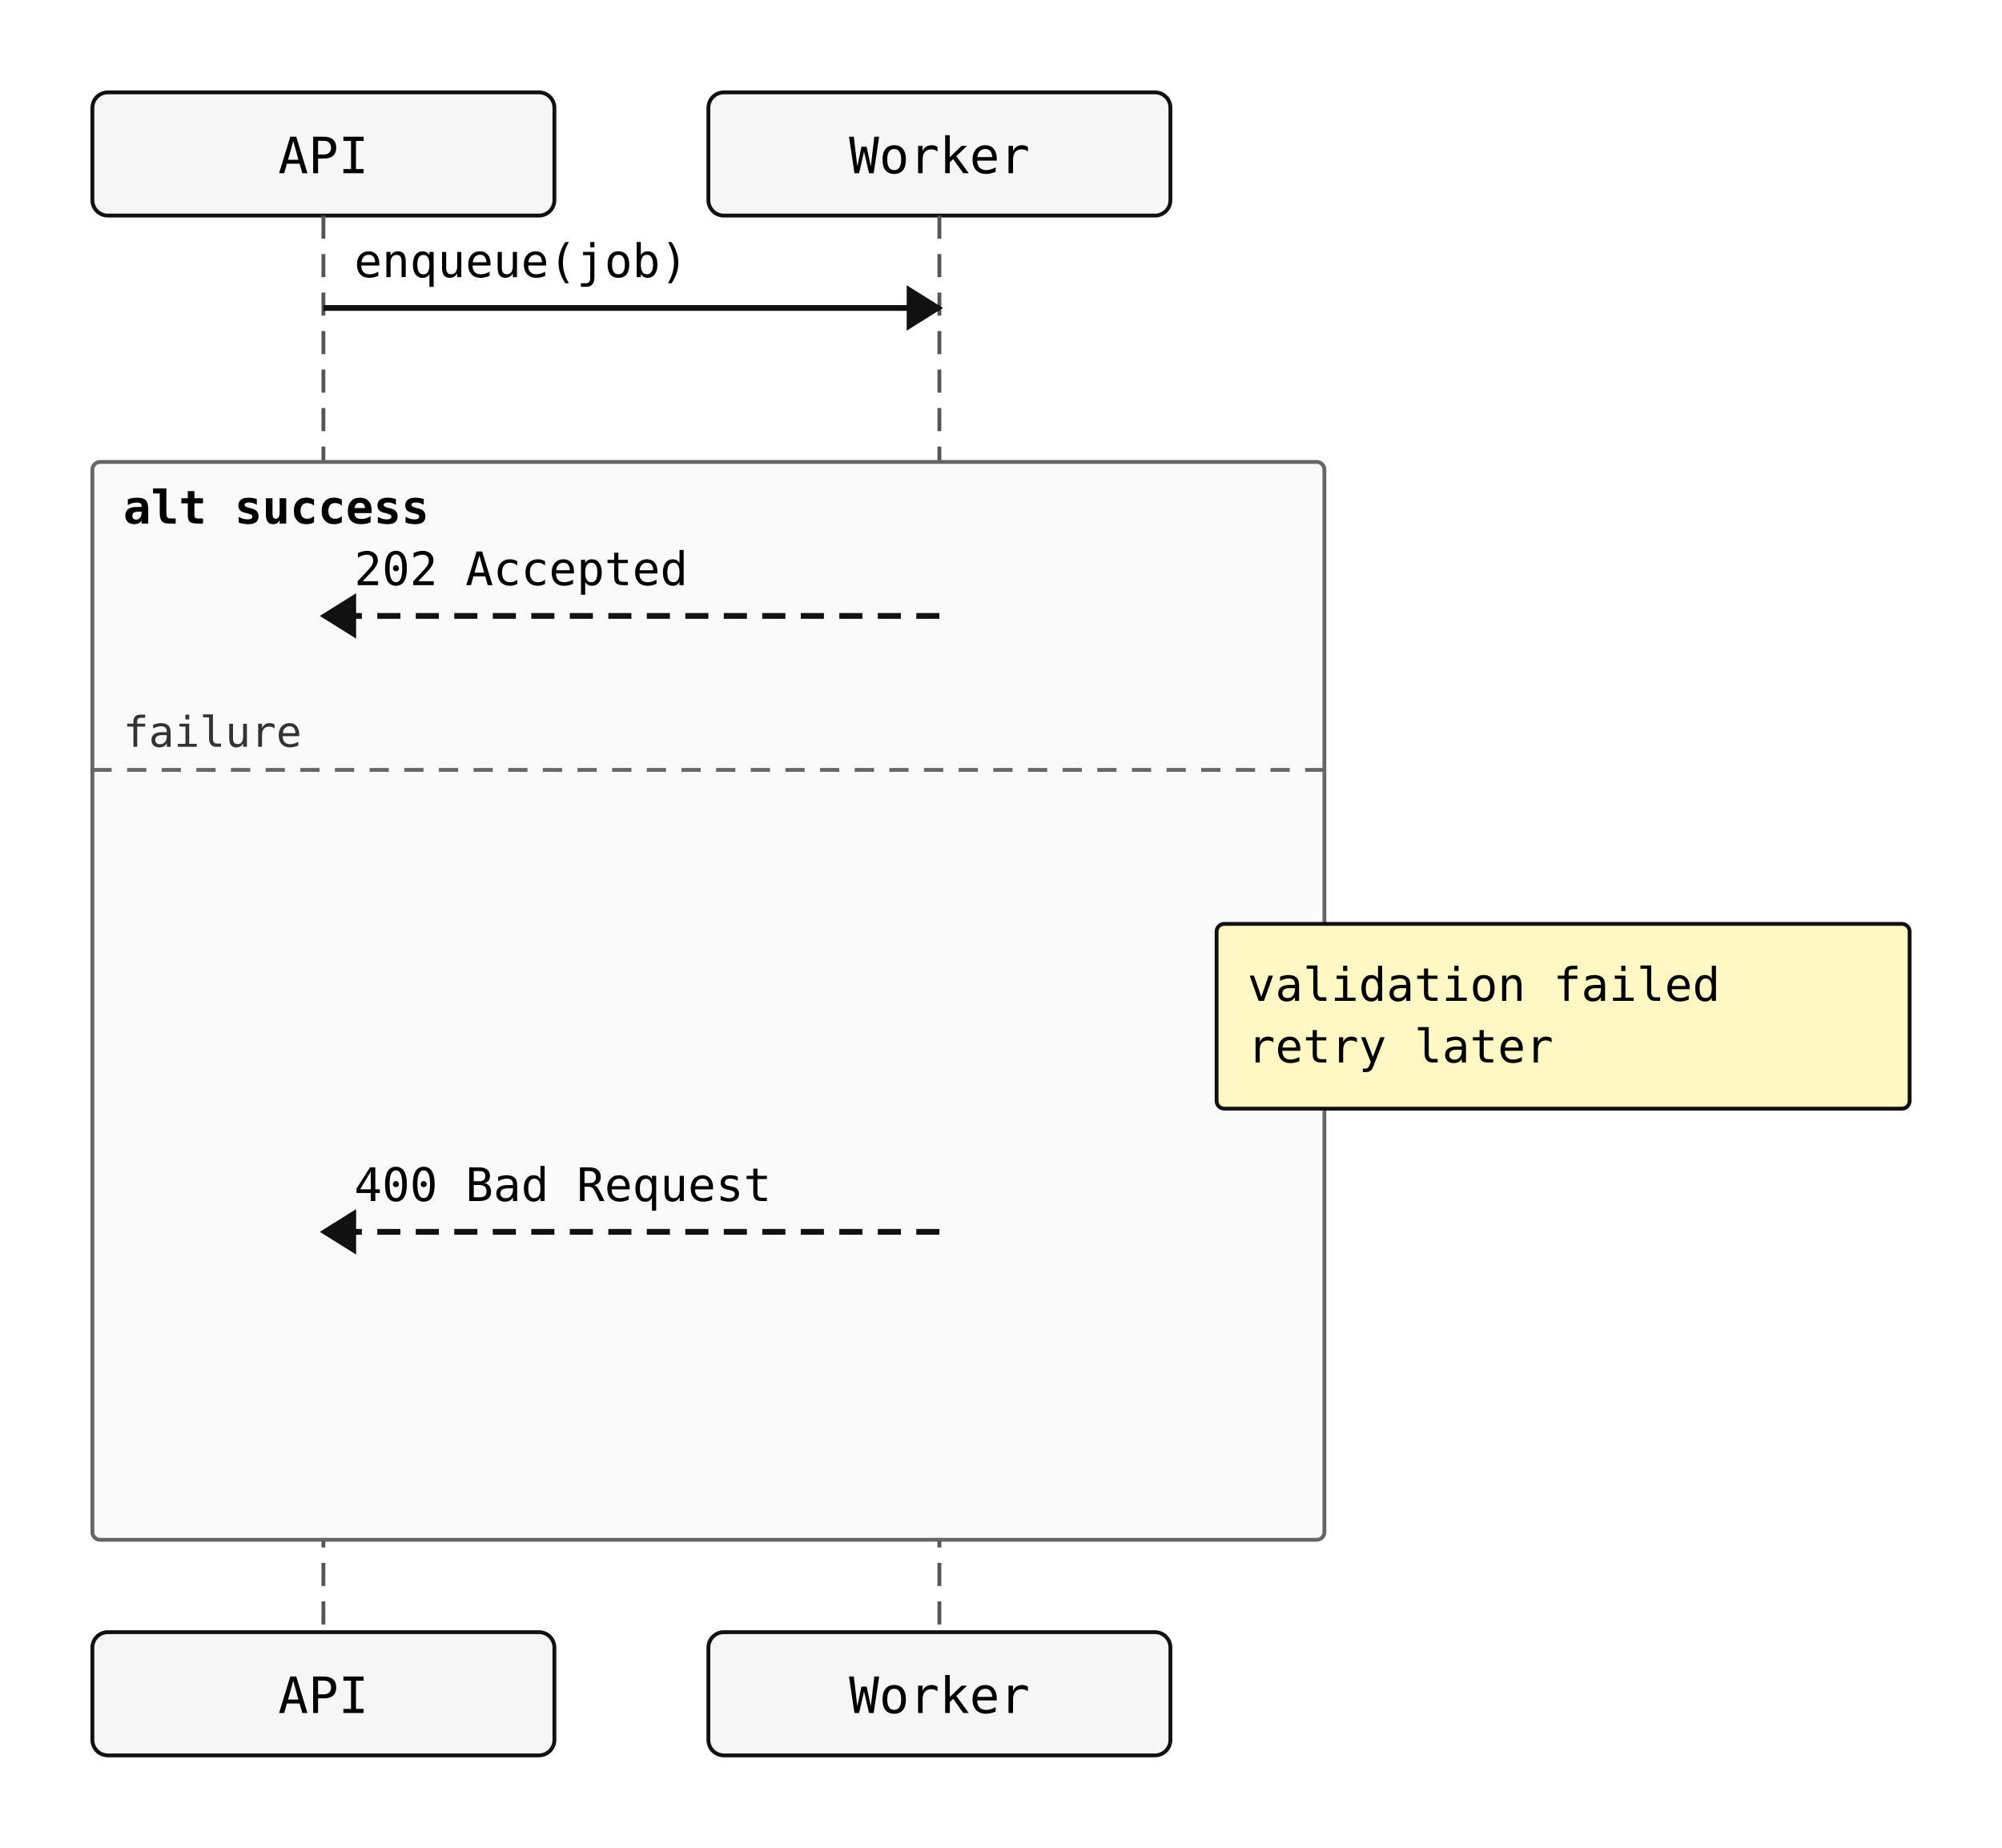
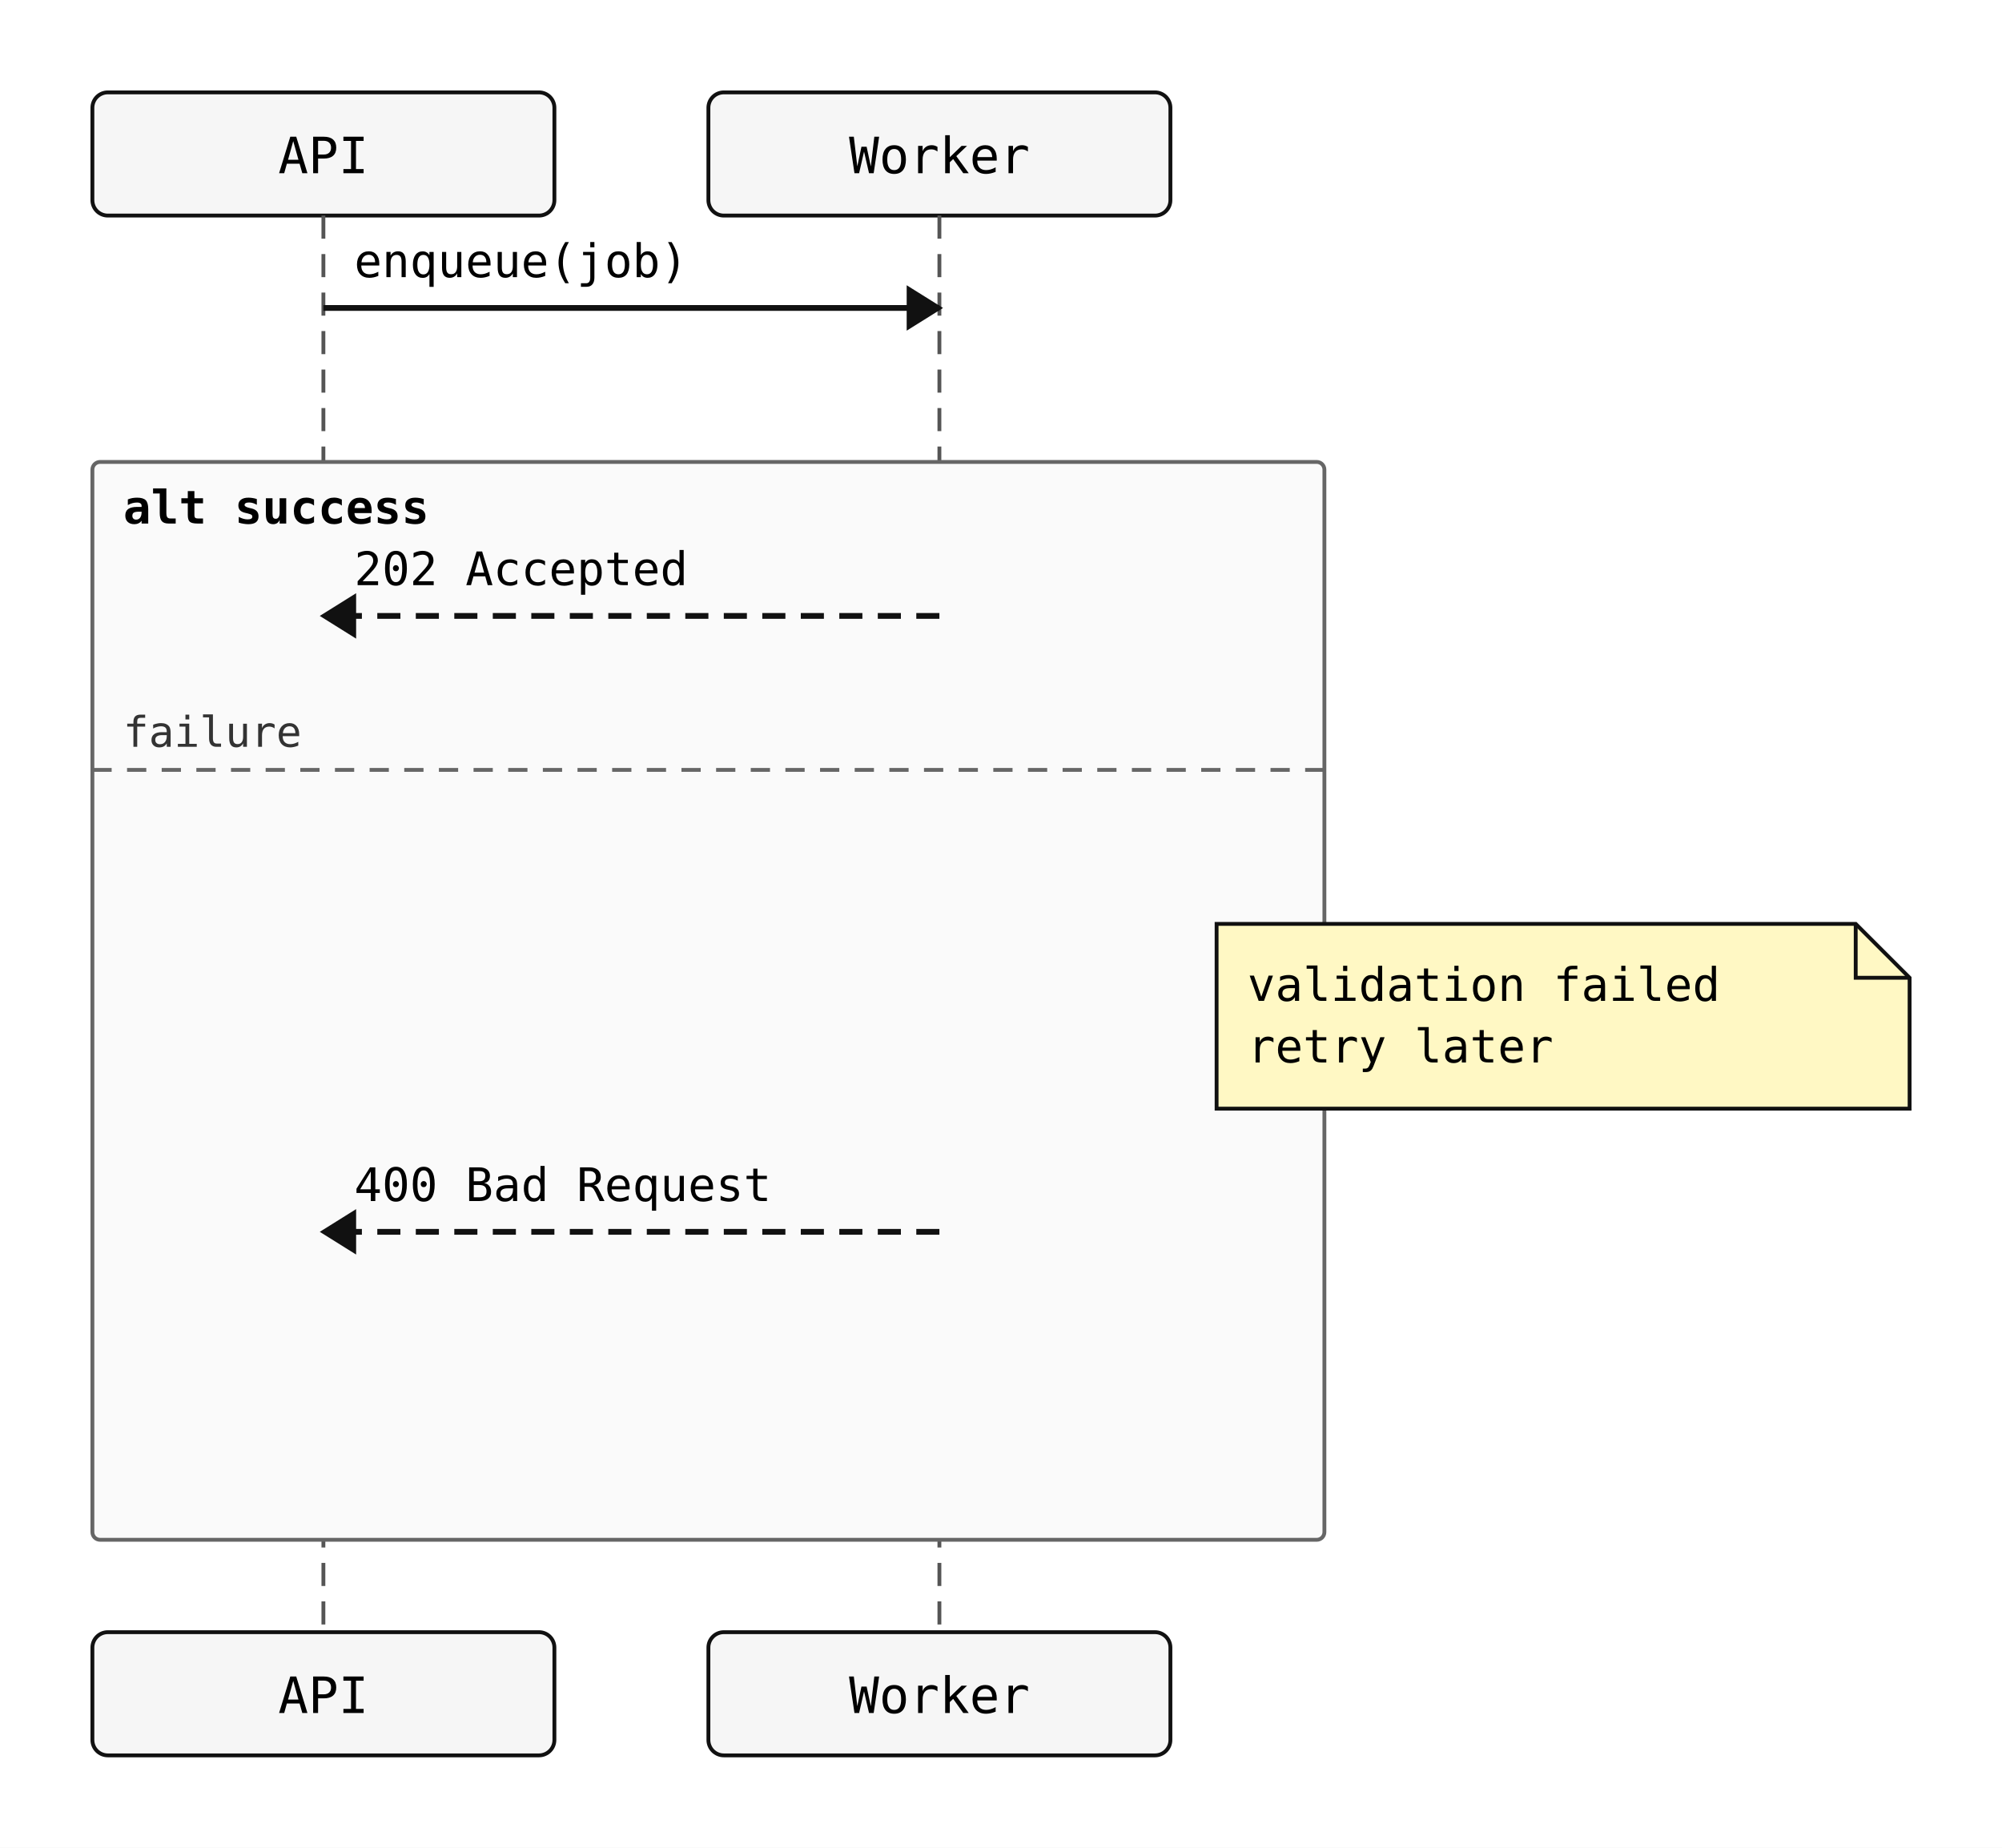
<svg xmlns="http://www.w3.org/2000/svg" width="520" height="480" viewBox="0 0 520 480">
  <rect width="100%" height="100%" fill="white" />
  <rect x="24" y="24" width="120" height="32" rx="4" ry="4" fill="#f6f6f6" stroke="#111" stroke-width="1" />
  <text x="84" y="45" text-anchor="middle" font-family="monospace" font-size="13">API</text>
  <rect x="184" y="24" width="120" height="32" rx="4" ry="4" fill="#f6f6f6" stroke="#111" stroke-width="1" />
  <text x="244" y="45" text-anchor="middle" font-family="monospace" font-size="13">Worker</text>
  <line x1="84" y1="56" x2="84" y2="424" stroke="#555" stroke-width="1" stroke-dasharray="6 4" />
  <line x1="244" y1="56" x2="244" y2="424" stroke="#555" stroke-width="1" stroke-dasharray="6 4" />
  <rect x="24" y="120" width="320" height="280" rx="2" ry="2" fill="#fafafa" stroke="#666" stroke-width="1" />
  <text x="32" y="136" font-family="monospace" font-size="12" font-weight="600">alt success</text>
  <line x1="24" y1="200" x2="344" y2="200" stroke="#666" stroke-width="1" stroke-dasharray="5 4" />
  <text x="32" y="194" font-family="monospace" font-size="11" fill="#333">failure</text>
  <line x1="84" y1="80" x2="244" y2="80" stroke="#111" stroke-width="1.5" />
  <polygon points="244,80 236,75 236,85" fill="#111" stroke="#111" stroke-width="1" />
  <text x="92" y="72" text-anchor="start" font-family="monospace" font-size="12">enqueue(job)</text>
  <line x1="244" y1="160" x2="84" y2="160" stroke="#111" stroke-width="1.5" stroke-dasharray="6 4" />
  <polygon points="84,160 92,155 92,165" fill="#111" stroke="#111" stroke-width="1" />
  <text x="92" y="152" text-anchor="start" font-family="monospace" font-size="12">202 Accepted</text>
  <line x1="244" y1="320" x2="84" y2="320" stroke="#111" stroke-width="1.5" stroke-dasharray="6 4" />
  <polygon points="84,320 92,315 92,325" fill="#111" stroke="#111" stroke-width="1" />
  <text x="92" y="312" text-anchor="start" font-family="monospace" font-size="12">400 Bad Request</text>
-   <rect x="316" y="240" width="180" height="48" rx="2" ry="2" fill="#fff8c4" stroke="#111" stroke-width="1" />
+   <path d="M316,240 H482 L496 254 V288 H316 Z" fill="#fff8c4" stroke="#111" stroke-width="1" />
+   <path d="M482 240 V254 H496" fill="none" stroke="#111" stroke-width="1" />
  <text x="324" y="260" font-family="monospace" font-size="12">validation failed</text>
  <text x="324" y="276" font-family="monospace" font-size="12">retry later</text>
  <rect x="24" y="424" width="120" height="32" rx="4" ry="4" fill="#f6f6f6" stroke="#111" stroke-width="1" />
  <text x="84" y="445" text-anchor="middle" font-family="monospace" font-size="13">API</text>
  <rect x="184" y="424" width="120" height="32" rx="4" ry="4" fill="#f6f6f6" stroke="#111" stroke-width="1" />
  <text x="244" y="445" text-anchor="middle" font-family="monospace" font-size="13">Worker</text>
</svg>
